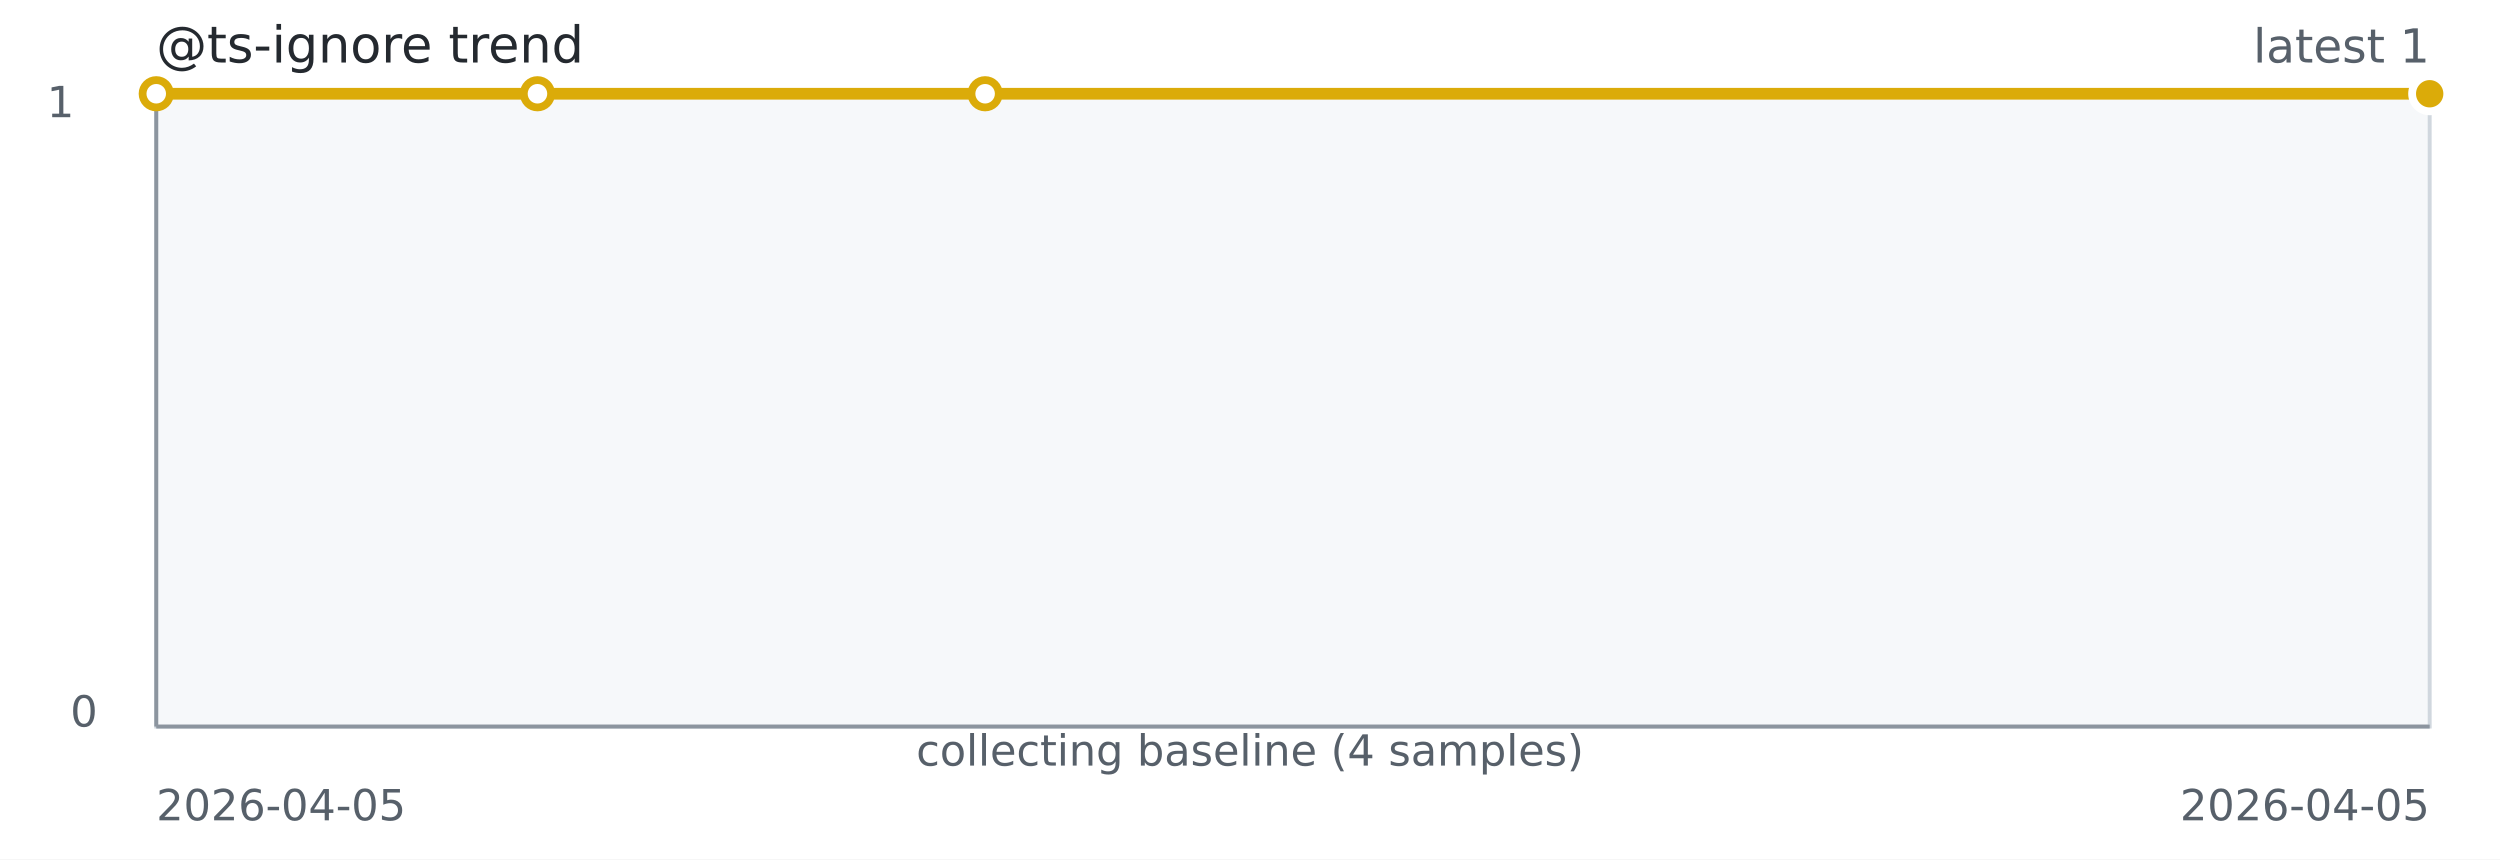
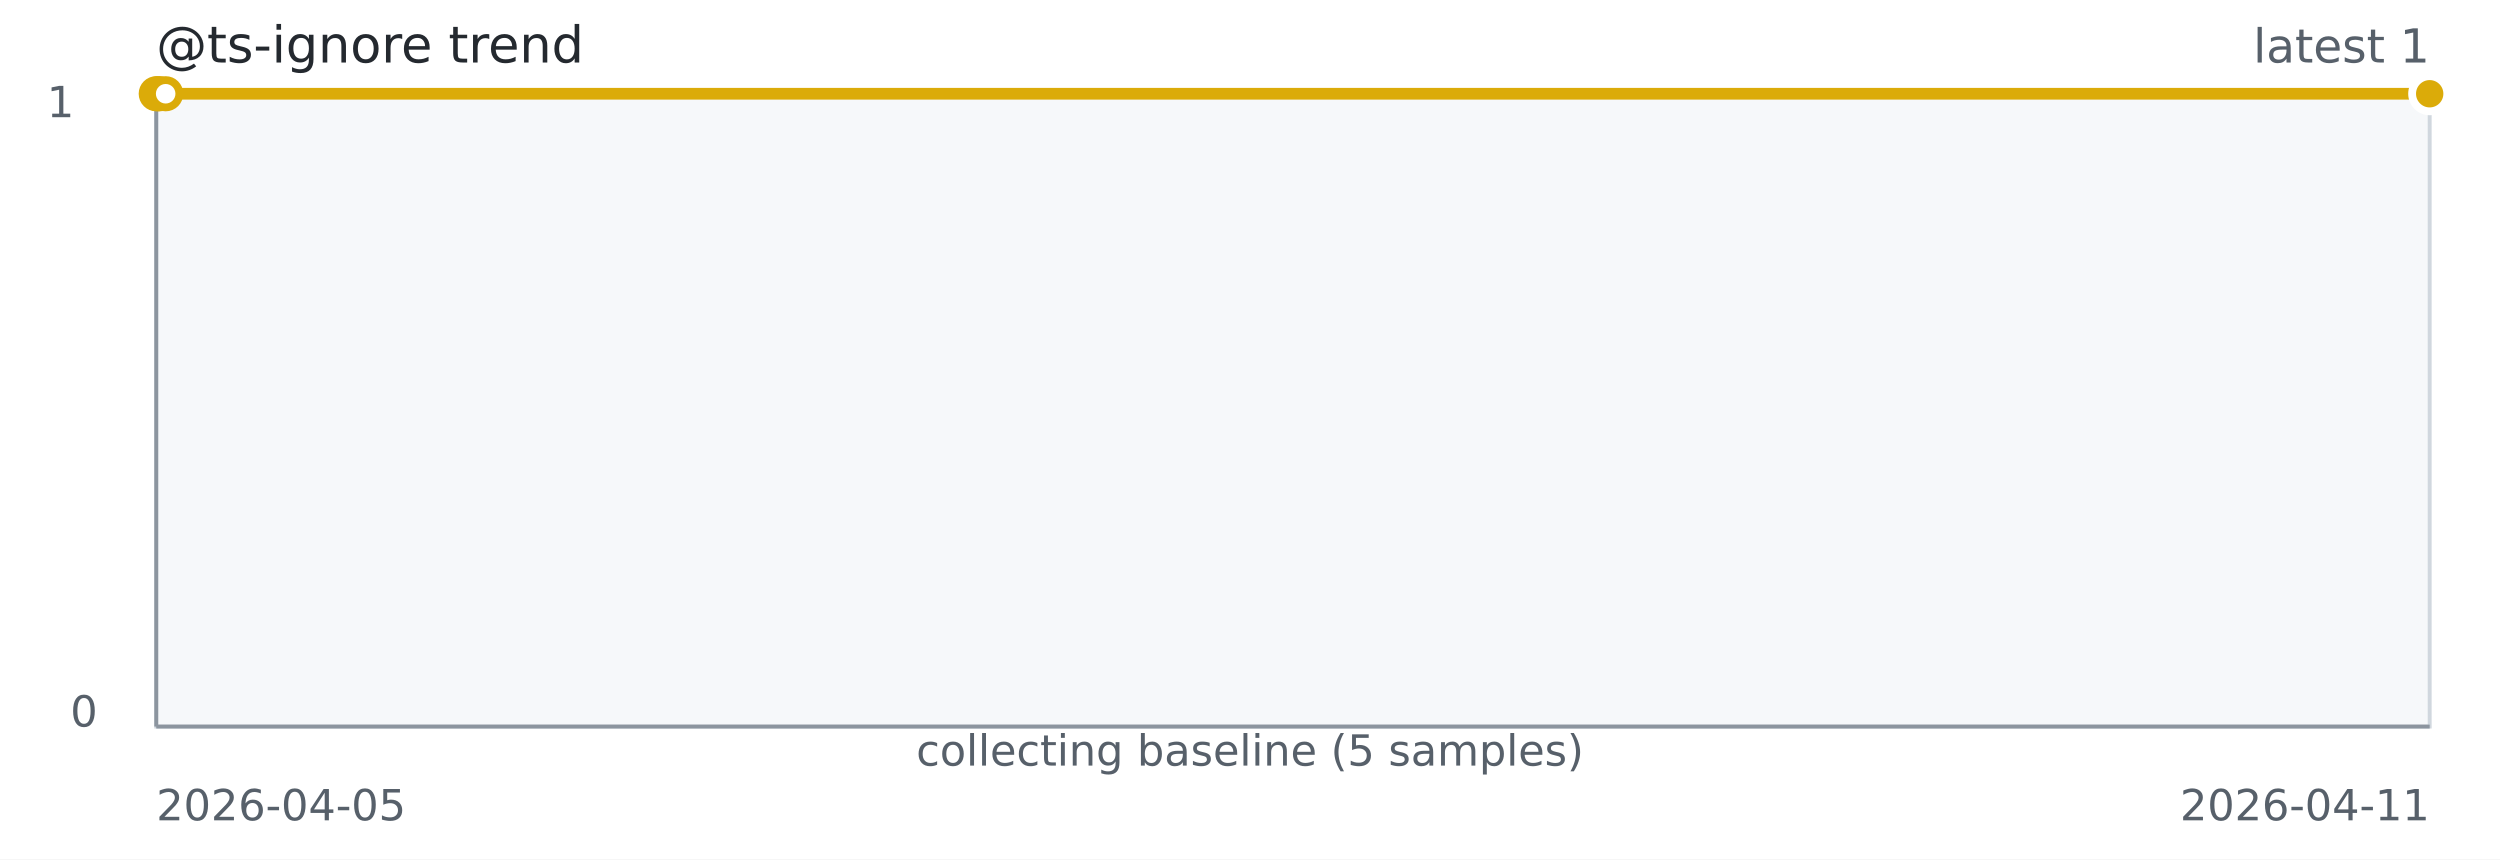
<svg xmlns="http://www.w3.org/2000/svg" width="640" height="220" role="img" aria-label="@ts-ignore trend">
  <rect width="640" height="220" fill="#ffffff" />
  <rect x="40" y="24" width="582" height="162" fill="#f6f8fa" stroke="#d0d7de" />
  <line x1="40" y1="186" x2="622" y2="186" stroke="#8c959f" stroke-width="1" />
  <line x1="40" y1="24" x2="40" y2="186" stroke="#8c959f" stroke-width="1" />
-   <path d="M 40.00 24.00 L 137.59 24.00 L 252.19 24.00 L 622.00 24.00" fill="none" stroke="#dbab09" stroke-width="3" />
+   <path d="M 40.00 24.00 L 40.40 24.00 L 40.88 24.00 L 42.41 24.00 L 622.00 24.00" fill="none" stroke="#dbab09" stroke-width="3" />
  <circle cx="40.00" cy="24.00" r="3.5" fill="#ffffff" stroke="#dbab09" stroke-width="2" />
-   <circle cx="137.59" cy="24.00" r="3.5" fill="#ffffff" stroke="#dbab09" stroke-width="2" />
-   <circle cx="252.19" cy="24.00" r="3.5" fill="#ffffff" stroke="#dbab09" stroke-width="2" />
+   <circle cx="40.40" cy="24.00" r="3.5" fill="#ffffff" stroke="#dbab09" stroke-width="2" />
+   <circle cx="40.88" cy="24.00" r="3.5" fill="#ffffff" stroke="#dbab09" stroke-width="2" />
+   <circle cx="42.41" cy="24.00" r="3.5" fill="#ffffff" stroke="#dbab09" stroke-width="2" />
  <circle cx="622.00" cy="24.00" r="3.5" fill="#ffffff" stroke="#dbab09" stroke-width="2" />
  <circle cx="622.00" cy="24.00" r="4.5" fill="#dbab09" stroke="#ffffff" stroke-width="2" />
  <text x="40" y="16" fill="#24292f" font-family="Verdana,Geneva,DejaVu Sans,sans-serif" font-size="13">@ts-ignore trend</text>
  <text x="622" y="16" text-anchor="end" fill="#57606a" font-family="Verdana,Geneva,DejaVu Sans,sans-serif" font-size="12">latest 1</text>
-   <text x="320.00" y="196" text-anchor="middle" fill="#57606a" font-family="Verdana,Geneva,DejaVu Sans,sans-serif" font-size="11">collecting baseline (4 samples)</text>
+   <text x="320.00" y="196" text-anchor="middle" fill="#57606a" font-family="Verdana,Geneva,DejaVu Sans,sans-serif" font-size="11">collecting baseline (5 samples)</text>
  <text x="40" y="210" fill="#57606a" font-family="Verdana,Geneva,DejaVu Sans,sans-serif" font-size="11">2026-04-05</text>
-   <text x="622" y="210" text-anchor="end" fill="#57606a" font-family="Verdana,Geneva,DejaVu Sans,sans-serif" font-size="11">2026-04-05</text>
+   <text x="622" y="210" text-anchor="end" fill="#57606a" font-family="Verdana,Geneva,DejaVu Sans,sans-serif" font-size="11">2026-04-11</text>
  <text x="12" y="30" fill="#57606a" font-family="Verdana,Geneva,DejaVu Sans,sans-serif" font-size="11">1</text>
  <text x="18" y="186" fill="#57606a" font-family="Verdana,Geneva,DejaVu Sans,sans-serif" font-size="11">0</text>
</svg>
